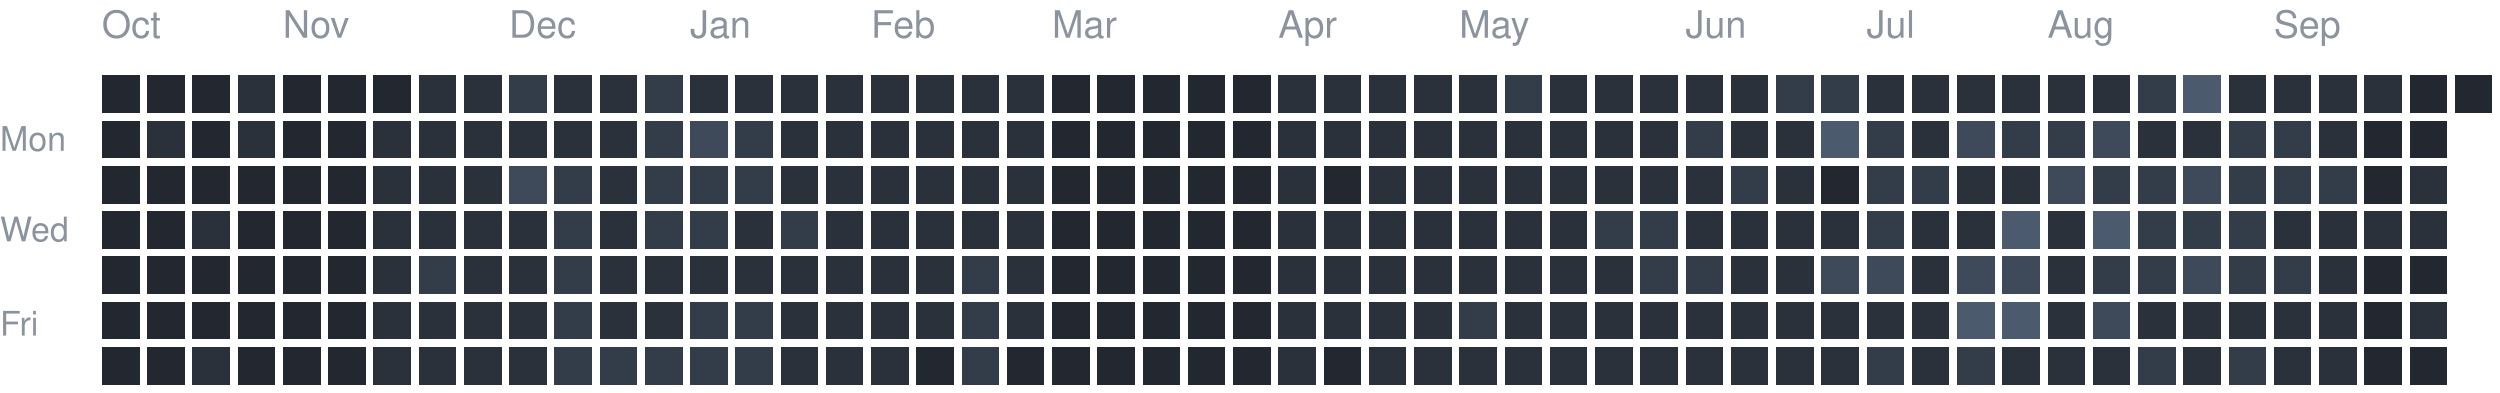
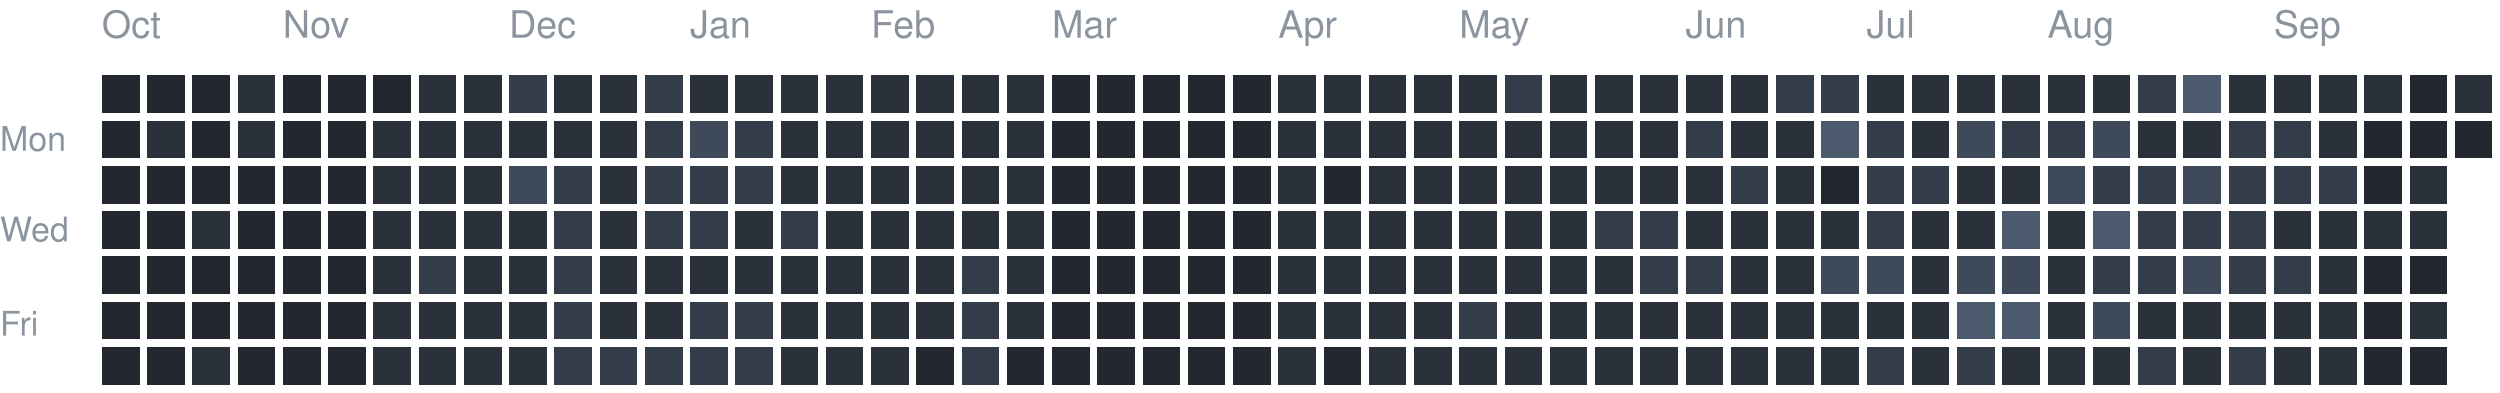
<svg xmlns="http://www.w3.org/2000/svg" version="1.1" width="663" height="104">
  <rect style="fill:#222730;shape-rendering:crispedges" data-score="0" data-date="2025-10-05" x="27" y="20" width="10" height="10" />
  <rect style="fill:#222730;shape-rendering:crispedges" data-score="0" data-date="2025-10-12" x="39" y="20" width="10" height="10" />
  <rect style="fill:#222730;shape-rendering:crispedges" data-score="0" data-date="2025-10-19" x="51" y="20" width="10" height="10" />
  <rect style="fill:#2a313b;shape-rendering:crispedges" data-score="1" data-date="2025-10-26" x="63" y="20" width="10" height="10" />
  <rect style="fill:#222730;shape-rendering:crispedges" data-score="0" data-date="2025-11-02" x="75" y="20" width="10" height="10" />
  <rect style="fill:#222730;shape-rendering:crispedges" data-score="0" data-date="2025-11-09" x="87" y="20" width="10" height="10" />
  <rect style="fill:#222730;shape-rendering:crispedges" data-score="0" data-date="2025-11-16" x="99" y="20" width="10" height="10" />
  <rect style="fill:#2a313b;shape-rendering:crispedges" data-score="1" data-date="2025-11-23" x="111" y="20" width="10" height="10" />
  <rect style="fill:#2a313b;shape-rendering:crispedges" data-score="1" data-date="2025-11-30" x="123" y="20" width="10" height="10" />
  <rect style="fill:#333c49;shape-rendering:crispedges" data-score="2" data-date="2025-12-07" x="135" y="20" width="10" height="10" />
  <rect style="fill:#2a313b;shape-rendering:crispedges" data-score="1" data-date="2025-12-14" x="147" y="20" width="10" height="10" />
  <rect style="fill:#2a313b;shape-rendering:crispedges" data-score="1" data-date="2025-12-21" x="159" y="20" width="10" height="10" />
  <rect style="fill:#333c49;shape-rendering:crispedges" data-score="2" data-date="2025-12-28" x="171" y="20" width="10" height="10" />
  <rect style="fill:#2a313b;shape-rendering:crispedges" data-score="1" data-date="2026-01-04" x="183" y="20" width="10" height="10" />
  <rect style="fill:#2a313b;shape-rendering:crispedges" data-score="1" data-date="2026-01-11" x="195" y="20" width="10" height="10" />
  <rect style="fill:#2a313b;shape-rendering:crispedges" data-score="1" data-date="2026-01-18" x="207" y="20" width="10" height="10" />
  <rect style="fill:#2a313b;shape-rendering:crispedges" data-score="1" data-date="2026-01-25" x="219" y="20" width="10" height="10" />
  <rect style="fill:#2a313b;shape-rendering:crispedges" data-score="1" data-date="2026-02-01" x="231" y="20" width="10" height="10" />
  <rect style="fill:#2a313b;shape-rendering:crispedges" data-score="1" data-date="2026-02-08" x="243" y="20" width="10" height="10" />
  <rect style="fill:#2a313b;shape-rendering:crispedges" data-score="1" data-date="2026-02-15" x="255" y="20" width="10" height="10" />
  <rect style="fill:#2a313b;shape-rendering:crispedges" data-score="1" data-date="2026-02-22" x="267" y="20" width="10" height="10" />
  <rect style="fill:#222730;shape-rendering:crispedges" data-score="0" data-date="2026-03-01" x="279" y="20" width="10" height="10" />
  <rect style="fill:#222730;shape-rendering:crispedges" data-score="0" data-date="2026-03-08" x="291" y="20" width="10" height="10" />
  <rect style="fill:#222730;shape-rendering:crispedges" data-score="0" data-date="2026-03-15" x="303" y="20" width="10" height="10" />
  <rect style="fill:#222730;shape-rendering:crispedges" data-score="0" data-date="2026-03-22" x="315" y="20" width="10" height="10" />
  <rect style="fill:#222730;shape-rendering:crispedges" data-score="0" data-date="2026-03-29" x="327" y="20" width="10" height="10" />
  <rect style="fill:#2a313b;shape-rendering:crispedges" data-score="1" data-date="2026-04-05" x="339" y="20" width="10" height="10" />
  <rect style="fill:#2a313b;shape-rendering:crispedges" data-score="1" data-date="2026-04-12" x="351" y="20" width="10" height="10" />
  <rect style="fill:#2a313b;shape-rendering:crispedges" data-score="1" data-date="2026-04-19" x="363" y="20" width="10" height="10" />
  <rect style="fill:#2a313b;shape-rendering:crispedges" data-score="1" data-date="2026-04-26" x="375" y="20" width="10" height="10" />
  <rect style="fill:#2a313b;shape-rendering:crispedges" data-score="1" data-date="2026-05-03" x="387" y="20" width="10" height="10" />
  <rect style="fill:#333c49;shape-rendering:crispedges" data-score="2" data-date="2026-05-10" x="399" y="20" width="10" height="10" />
  <rect style="fill:#2a313b;shape-rendering:crispedges" data-score="1" data-date="2026-05-17" x="411" y="20" width="10" height="10" />
  <rect style="fill:#2a313b;shape-rendering:crispedges" data-score="1" data-date="2026-05-24" x="423" y="20" width="10" height="10" />
  <rect style="fill:#2a313b;shape-rendering:crispedges" data-score="1" data-date="2026-05-31" x="435" y="20" width="10" height="10" />
  <rect style="fill:#2a313b;shape-rendering:crispedges" data-score="1" data-date="2026-06-07" x="447" y="20" width="10" height="10" />
  <rect style="fill:#2a313b;shape-rendering:crispedges" data-score="1" data-date="2026-06-14" x="459" y="20" width="10" height="10" />
  <rect style="fill:#333c49;shape-rendering:crispedges" data-score="2" data-date="2026-06-21" x="471" y="20" width="10" height="10" />
  <rect style="fill:#333c49;shape-rendering:crispedges" data-score="2" data-date="2026-06-28" x="483" y="20" width="10" height="10" />
  <rect style="fill:#2a313b;shape-rendering:crispedges" data-score="1" data-date="2026-07-05" x="495" y="20" width="10" height="10" />
  <rect style="fill:#2a313b;shape-rendering:crispedges" data-score="1" data-date="2026-07-12" x="507" y="20" width="10" height="10" />
  <rect style="fill:#2a313b;shape-rendering:crispedges" data-score="1" data-date="2026-07-19" x="519" y="20" width="10" height="10" />
  <rect style="fill:#2a313b;shape-rendering:crispedges" data-score="1" data-date="2026-07-26" x="531" y="20" width="10" height="10" />
  <rect style="fill:#2a313b;shape-rendering:crispedges" data-score="1" data-date="2026-08-02" x="543" y="20" width="10" height="10" />
  <rect style="fill:#2a313b;shape-rendering:crispedges" data-score="1" data-date="2026-08-09" x="555" y="20" width="10" height="10" />
  <rect style="fill:#333c49;shape-rendering:crispedges" data-score="2" data-date="2026-08-16" x="567" y="20" width="10" height="10" />
  <rect style="fill:#4b5a6d;shape-rendering:crispedges" data-score="4" data-date="2026-08-23" x="579" y="20" width="10" height="10" />
  <rect style="fill:#2a313b;shape-rendering:crispedges" data-score="1" data-date="2026-08-30" x="591" y="20" width="10" height="10" />
  <rect style="fill:#2a313b;shape-rendering:crispedges" data-score="1" data-date="2026-09-06" x="603" y="20" width="10" height="10" />
  <rect style="fill:#2a313b;shape-rendering:crispedges" data-score="1" data-date="2026-09-13" x="615" y="20" width="10" height="10" />
  <rect style="fill:#2a313b;shape-rendering:crispedges" data-score="1" data-date="2026-09-20" x="627" y="20" width="10" height="10" />
  <rect style="fill:#222730;shape-rendering:crispedges" data-score="0" data-date="2026-09-27" x="639" y="20" width="10" height="10" />
-   <rect style="fill:#222730;shape-rendering:crispedges" data-score="0" data-date="2026-10-04" x="651" y="20" width="10" height="10" />
+   <rect style="fill:#2a313b;shape-rendering:crispedges" data-score="1" data-date="2026-10-04" x="651" y="20" width="10" height="10" />
  <rect style="fill:#222730;shape-rendering:crispedges" data-score="0" data-date="2025-10-06" x="27" y="32" width="10" height="10" />
  <rect style="fill:#2a313b;shape-rendering:crispedges" data-score="1" data-date="2025-10-13" x="39" y="32" width="10" height="10" />
  <rect style="fill:#222730;shape-rendering:crispedges" data-score="0" data-date="2025-10-20" x="51" y="32" width="10" height="10" />
  <rect style="fill:#2a313b;shape-rendering:crispedges" data-score="1" data-date="2025-10-27" x="63" y="32" width="10" height="10" />
  <rect style="fill:#222730;shape-rendering:crispedges" data-score="0" data-date="2025-11-03" x="75" y="32" width="10" height="10" />
  <rect style="fill:#222730;shape-rendering:crispedges" data-score="0" data-date="2025-11-10" x="87" y="32" width="10" height="10" />
  <rect style="fill:#2a313b;shape-rendering:crispedges" data-score="1" data-date="2025-11-17" x="99" y="32" width="10" height="10" />
  <rect style="fill:#2a313b;shape-rendering:crispedges" data-score="1" data-date="2025-11-24" x="111" y="32" width="10" height="10" />
  <rect style="fill:#2a313b;shape-rendering:crispedges" data-score="1" data-date="2025-12-01" x="123" y="32" width="10" height="10" />
  <rect style="fill:#2a313b;shape-rendering:crispedges" data-score="1" data-date="2025-12-08" x="135" y="32" width="10" height="10" />
  <rect style="fill:#2a313b;shape-rendering:crispedges" data-score="1" data-date="2025-12-15" x="147" y="32" width="10" height="10" />
  <rect style="fill:#2a313b;shape-rendering:crispedges" data-score="1" data-date="2025-12-22" x="159" y="32" width="10" height="10" />
  <rect style="fill:#333c49;shape-rendering:crispedges" data-score="2" data-date="2025-12-29" x="171" y="32" width="10" height="10" />
  <rect style="fill:#3e4959;shape-rendering:crispedges" data-score="3" data-date="2026-01-05" x="183" y="32" width="10" height="10" />
  <rect style="fill:#333c49;shape-rendering:crispedges" data-score="2" data-date="2026-01-12" x="195" y="32" width="10" height="10" />
  <rect style="fill:#2a313b;shape-rendering:crispedges" data-score="1" data-date="2026-01-19" x="207" y="32" width="10" height="10" />
  <rect style="fill:#2a313b;shape-rendering:crispedges" data-score="1" data-date="2026-01-26" x="219" y="32" width="10" height="10" />
  <rect style="fill:#2a313b;shape-rendering:crispedges" data-score="1" data-date="2026-02-02" x="231" y="32" width="10" height="10" />
  <rect style="fill:#2a313b;shape-rendering:crispedges" data-score="1" data-date="2026-02-09" x="243" y="32" width="10" height="10" />
  <rect style="fill:#2a313b;shape-rendering:crispedges" data-score="1" data-date="2026-02-16" x="255" y="32" width="10" height="10" />
  <rect style="fill:#2a313b;shape-rendering:crispedges" data-score="1" data-date="2026-02-23" x="267" y="32" width="10" height="10" />
  <rect style="fill:#222730;shape-rendering:crispedges" data-score="0" data-date="2026-03-02" x="279" y="32" width="10" height="10" />
  <rect style="fill:#222730;shape-rendering:crispedges" data-score="0" data-date="2026-03-09" x="291" y="32" width="10" height="10" />
  <rect style="fill:#222730;shape-rendering:crispedges" data-score="0" data-date="2026-03-16" x="303" y="32" width="10" height="10" />
  <rect style="fill:#222730;shape-rendering:crispedges" data-score="0" data-date="2026-03-23" x="315" y="32" width="10" height="10" />
  <rect style="fill:#222730;shape-rendering:crispedges" data-score="0" data-date="2026-03-30" x="327" y="32" width="10" height="10" />
  <rect style="fill:#2a313b;shape-rendering:crispedges" data-score="1" data-date="2026-04-06" x="339" y="32" width="10" height="10" />
  <rect style="fill:#2a313b;shape-rendering:crispedges" data-score="1" data-date="2026-04-13" x="351" y="32" width="10" height="10" />
  <rect style="fill:#2a313b;shape-rendering:crispedges" data-score="1" data-date="2026-04-20" x="363" y="32" width="10" height="10" />
  <rect style="fill:#2a313b;shape-rendering:crispedges" data-score="1" data-date="2026-04-27" x="375" y="32" width="10" height="10" />
  <rect style="fill:#2a313b;shape-rendering:crispedges" data-score="1" data-date="2026-05-04" x="387" y="32" width="10" height="10" />
  <rect style="fill:#2a313b;shape-rendering:crispedges" data-score="1" data-date="2026-05-11" x="399" y="32" width="10" height="10" />
  <rect style="fill:#2a313b;shape-rendering:crispedges" data-score="1" data-date="2026-05-18" x="411" y="32" width="10" height="10" />
  <rect style="fill:#2a313b;shape-rendering:crispedges" data-score="1" data-date="2026-05-25" x="423" y="32" width="10" height="10" />
  <rect style="fill:#2a313b;shape-rendering:crispedges" data-score="1" data-date="2026-06-01" x="435" y="32" width="10" height="10" />
  <rect style="fill:#333c49;shape-rendering:crispedges" data-score="2" data-date="2026-06-08" x="447" y="32" width="10" height="10" />
  <rect style="fill:#2a313b;shape-rendering:crispedges" data-score="1" data-date="2026-06-15" x="459" y="32" width="10" height="10" />
  <rect style="fill:#2a313b;shape-rendering:crispedges" data-score="1" data-date="2026-06-22" x="471" y="32" width="10" height="10" />
  <rect style="fill:#4b5a6d;shape-rendering:crispedges" data-score="4" data-date="2026-06-29" x="483" y="32" width="10" height="10" />
  <rect style="fill:#333c49;shape-rendering:crispedges" data-score="2" data-date="2026-07-06" x="495" y="32" width="10" height="10" />
  <rect style="fill:#2a313b;shape-rendering:crispedges" data-score="1" data-date="2026-07-13" x="507" y="32" width="10" height="10" />
  <rect style="fill:#3e4959;shape-rendering:crispedges" data-score="3" data-date="2026-07-20" x="519" y="32" width="10" height="10" />
  <rect style="fill:#333c49;shape-rendering:crispedges" data-score="2" data-date="2026-07-27" x="531" y="32" width="10" height="10" />
  <rect style="fill:#333c49;shape-rendering:crispedges" data-score="2" data-date="2026-08-03" x="543" y="32" width="10" height="10" />
  <rect style="fill:#3e4959;shape-rendering:crispedges" data-score="3" data-date="2026-08-10" x="555" y="32" width="10" height="10" />
  <rect style="fill:#2a313b;shape-rendering:crispedges" data-score="1" data-date="2026-08-17" x="567" y="32" width="10" height="10" />
  <rect style="fill:#2a313b;shape-rendering:crispedges" data-score="1" data-date="2026-08-24" x="579" y="32" width="10" height="10" />
  <rect style="fill:#333c49;shape-rendering:crispedges" data-score="2" data-date="2026-08-31" x="591" y="32" width="10" height="10" />
  <rect style="fill:#333c49;shape-rendering:crispedges" data-score="2" data-date="2026-09-07" x="603" y="32" width="10" height="10" />
  <rect style="fill:#2a313b;shape-rendering:crispedges" data-score="1" data-date="2026-09-14" x="615" y="32" width="10" height="10" />
  <rect style="fill:#222730;shape-rendering:crispedges" data-score="0" data-date="2026-09-21" x="627" y="32" width="10" height="10" />
  <rect style="fill:#222730;shape-rendering:crispedges" data-score="0" data-date="2026-09-28" x="639" y="32" width="10" height="10" />
+   <rect style="fill:#222730;shape-rendering:crispedges" data-score="0" data-date="2026-10-05" x="651" y="32" width="10" height="10" />
  <rect style="fill:#222730;shape-rendering:crispedges" data-score="0" data-date="2025-10-07" x="27" y="44" width="10" height="10" />
  <rect style="fill:#222730;shape-rendering:crispedges" data-score="0" data-date="2025-10-14" x="39" y="44" width="10" height="10" />
  <rect style="fill:#222730;shape-rendering:crispedges" data-score="0" data-date="2025-10-21" x="51" y="44" width="10" height="10" />
  <rect style="fill:#222730;shape-rendering:crispedges" data-score="0" data-date="2025-10-28" x="63" y="44" width="10" height="10" />
  <rect style="fill:#222730;shape-rendering:crispedges" data-score="0" data-date="2025-11-04" x="75" y="44" width="10" height="10" />
  <rect style="fill:#222730;shape-rendering:crispedges" data-score="0" data-date="2025-11-11" x="87" y="44" width="10" height="10" />
  <rect style="fill:#2a313b;shape-rendering:crispedges" data-score="1" data-date="2025-11-18" x="99" y="44" width="10" height="10" />
  <rect style="fill:#2a313b;shape-rendering:crispedges" data-score="1" data-date="2025-11-25" x="111" y="44" width="10" height="10" />
  <rect style="fill:#2a313b;shape-rendering:crispedges" data-score="1" data-date="2025-12-02" x="123" y="44" width="10" height="10" />
  <rect style="fill:#3e4959;shape-rendering:crispedges" data-score="3" data-date="2025-12-09" x="135" y="44" width="10" height="10" />
  <rect style="fill:#333c49;shape-rendering:crispedges" data-score="2" data-date="2025-12-16" x="147" y="44" width="10" height="10" />
  <rect style="fill:#2a313b;shape-rendering:crispedges" data-score="1" data-date="2025-12-23" x="159" y="44" width="10" height="10" />
  <rect style="fill:#333c49;shape-rendering:crispedges" data-score="2" data-date="2025-12-30" x="171" y="44" width="10" height="10" />
  <rect style="fill:#333c49;shape-rendering:crispedges" data-score="2" data-date="2026-01-06" x="183" y="44" width="10" height="10" />
  <rect style="fill:#333c49;shape-rendering:crispedges" data-score="2" data-date="2026-01-13" x="195" y="44" width="10" height="10" />
  <rect style="fill:#2a313b;shape-rendering:crispedges" data-score="1" data-date="2026-01-20" x="207" y="44" width="10" height="10" />
  <rect style="fill:#2a313b;shape-rendering:crispedges" data-score="1" data-date="2026-01-27" x="219" y="44" width="10" height="10" />
  <rect style="fill:#2a313b;shape-rendering:crispedges" data-score="1" data-date="2026-02-03" x="231" y="44" width="10" height="10" />
  <rect style="fill:#2a313b;shape-rendering:crispedges" data-score="1" data-date="2026-02-10" x="243" y="44" width="10" height="10" />
  <rect style="fill:#2a313b;shape-rendering:crispedges" data-score="1" data-date="2026-02-17" x="255" y="44" width="10" height="10" />
  <rect style="fill:#2a313b;shape-rendering:crispedges" data-score="1" data-date="2026-02-24" x="267" y="44" width="10" height="10" />
  <rect style="fill:#222730;shape-rendering:crispedges" data-score="0" data-date="2026-03-03" x="279" y="44" width="10" height="10" />
  <rect style="fill:#222730;shape-rendering:crispedges" data-score="0" data-date="2026-03-10" x="291" y="44" width="10" height="10" />
  <rect style="fill:#222730;shape-rendering:crispedges" data-score="0" data-date="2026-03-17" x="303" y="44" width="10" height="10" />
  <rect style="fill:#222730;shape-rendering:crispedges" data-score="0" data-date="2026-03-24" x="315" y="44" width="10" height="10" />
  <rect style="fill:#222730;shape-rendering:crispedges" data-score="0" data-date="2026-03-31" x="327" y="44" width="10" height="10" />
  <rect style="fill:#2a313b;shape-rendering:crispedges" data-score="1" data-date="2026-04-07" x="339" y="44" width="10" height="10" />
  <rect style="fill:#222730;shape-rendering:crispedges" data-score="0" data-date="2026-04-14" x="351" y="44" width="10" height="10" />
  <rect style="fill:#2a313b;shape-rendering:crispedges" data-score="1" data-date="2026-04-21" x="363" y="44" width="10" height="10" />
  <rect style="fill:#2a313b;shape-rendering:crispedges" data-score="1" data-date="2026-04-28" x="375" y="44" width="10" height="10" />
  <rect style="fill:#2a313b;shape-rendering:crispedges" data-score="1" data-date="2026-05-05" x="387" y="44" width="10" height="10" />
  <rect style="fill:#2a313b;shape-rendering:crispedges" data-score="1" data-date="2026-05-12" x="399" y="44" width="10" height="10" />
  <rect style="fill:#2a313b;shape-rendering:crispedges" data-score="1" data-date="2026-05-19" x="411" y="44" width="10" height="10" />
  <rect style="fill:#2a313b;shape-rendering:crispedges" data-score="1" data-date="2026-05-26" x="423" y="44" width="10" height="10" />
  <rect style="fill:#2a313b;shape-rendering:crispedges" data-score="1" data-date="2026-06-02" x="435" y="44" width="10" height="10" />
  <rect style="fill:#2a313b;shape-rendering:crispedges" data-score="1" data-date="2026-06-09" x="447" y="44" width="10" height="10" />
  <rect style="fill:#333c49;shape-rendering:crispedges" data-score="2" data-date="2026-06-16" x="459" y="44" width="10" height="10" />
  <rect style="fill:#2a313b;shape-rendering:crispedges" data-score="1" data-date="2026-06-23" x="471" y="44" width="10" height="10" />
  <rect style="fill:#222730;shape-rendering:crispedges" data-score="0" data-date="2026-06-30" x="483" y="44" width="10" height="10" />
  <rect style="fill:#333c49;shape-rendering:crispedges" data-score="2" data-date="2026-07-07" x="495" y="44" width="10" height="10" />
  <rect style="fill:#333c49;shape-rendering:crispedges" data-score="2" data-date="2026-07-14" x="507" y="44" width="10" height="10" />
  <rect style="fill:#2a313b;shape-rendering:crispedges" data-score="1" data-date="2026-07-21" x="519" y="44" width="10" height="10" />
  <rect style="fill:#2a313b;shape-rendering:crispedges" data-score="1" data-date="2026-07-28" x="531" y="44" width="10" height="10" />
  <rect style="fill:#3e4959;shape-rendering:crispedges" data-score="3" data-date="2026-08-04" x="543" y="44" width="10" height="10" />
  <rect style="fill:#333c49;shape-rendering:crispedges" data-score="2" data-date="2026-08-11" x="555" y="44" width="10" height="10" />
  <rect style="fill:#333c49;shape-rendering:crispedges" data-score="2" data-date="2026-08-18" x="567" y="44" width="10" height="10" />
  <rect style="fill:#3e4959;shape-rendering:crispedges" data-score="3" data-date="2026-08-25" x="579" y="44" width="10" height="10" />
  <rect style="fill:#333c49;shape-rendering:crispedges" data-score="2" data-date="2026-09-01" x="591" y="44" width="10" height="10" />
  <rect style="fill:#333c49;shape-rendering:crispedges" data-score="2" data-date="2026-09-08" x="603" y="44" width="10" height="10" />
  <rect style="fill:#333c49;shape-rendering:crispedges" data-score="2" data-date="2026-09-15" x="615" y="44" width="10" height="10" />
  <rect style="fill:#222730;shape-rendering:crispedges" data-score="0" data-date="2026-09-22" x="627" y="44" width="10" height="10" />
  <rect style="fill:#2a313b;shape-rendering:crispedges" data-score="1" data-date="2026-09-29" x="639" y="44" width="10" height="10" />
  <rect style="fill:#222730;shape-rendering:crispedges" data-score="0" data-date="2025-10-08" x="27" y="56" width="10" height="10" />
  <rect style="fill:#222730;shape-rendering:crispedges" data-score="0" data-date="2025-10-15" x="39" y="56" width="10" height="10" />
  <rect style="fill:#2a313b;shape-rendering:crispedges" data-score="1" data-date="2025-10-22" x="51" y="56" width="10" height="10" />
  <rect style="fill:#222730;shape-rendering:crispedges" data-score="0" data-date="2025-10-29" x="63" y="56" width="10" height="10" />
  <rect style="fill:#222730;shape-rendering:crispedges" data-score="0" data-date="2025-11-05" x="75" y="56" width="10" height="10" />
  <rect style="fill:#222730;shape-rendering:crispedges" data-score="0" data-date="2025-11-12" x="87" y="56" width="10" height="10" />
  <rect style="fill:#2a313b;shape-rendering:crispedges" data-score="1" data-date="2025-11-19" x="99" y="56" width="10" height="10" />
  <rect style="fill:#2a313b;shape-rendering:crispedges" data-score="1" data-date="2025-11-26" x="111" y="56" width="10" height="10" />
  <rect style="fill:#2a313b;shape-rendering:crispedges" data-score="1" data-date="2025-12-03" x="123" y="56" width="10" height="10" />
  <rect style="fill:#2a313b;shape-rendering:crispedges" data-score="1" data-date="2025-12-10" x="135" y="56" width="10" height="10" />
  <rect style="fill:#333c49;shape-rendering:crispedges" data-score="2" data-date="2025-12-17" x="147" y="56" width="10" height="10" />
  <rect style="fill:#2a313b;shape-rendering:crispedges" data-score="1" data-date="2025-12-24" x="159" y="56" width="10" height="10" />
  <rect style="fill:#333c49;shape-rendering:crispedges" data-score="2" data-date="2025-12-31" x="171" y="56" width="10" height="10" />
  <rect style="fill:#333c49;shape-rendering:crispedges" data-score="2" data-date="2026-01-07" x="183" y="56" width="10" height="10" />
  <rect style="fill:#2a313b;shape-rendering:crispedges" data-score="1" data-date="2026-01-14" x="195" y="56" width="10" height="10" />
  <rect style="fill:#333c49;shape-rendering:crispedges" data-score="2" data-date="2026-01-21" x="207" y="56" width="10" height="10" />
  <rect style="fill:#2a313b;shape-rendering:crispedges" data-score="1" data-date="2026-01-28" x="219" y="56" width="10" height="10" />
  <rect style="fill:#2a313b;shape-rendering:crispedges" data-score="1" data-date="2026-02-04" x="231" y="56" width="10" height="10" />
  <rect style="fill:#2a313b;shape-rendering:crispedges" data-score="1" data-date="2026-02-11" x="243" y="56" width="10" height="10" />
  <rect style="fill:#2a313b;shape-rendering:crispedges" data-score="1" data-date="2026-02-18" x="255" y="56" width="10" height="10" />
  <rect style="fill:#2a313b;shape-rendering:crispedges" data-score="1" data-date="2026-02-25" x="267" y="56" width="10" height="10" />
  <rect style="fill:#222730;shape-rendering:crispedges" data-score="0" data-date="2026-03-04" x="279" y="56" width="10" height="10" />
  <rect style="fill:#222730;shape-rendering:crispedges" data-score="0" data-date="2026-03-11" x="291" y="56" width="10" height="10" />
  <rect style="fill:#222730;shape-rendering:crispedges" data-score="0" data-date="2026-03-18" x="303" y="56" width="10" height="10" />
  <rect style="fill:#222730;shape-rendering:crispedges" data-score="0" data-date="2026-03-25" x="315" y="56" width="10" height="10" />
  <rect style="fill:#222730;shape-rendering:crispedges" data-score="0" data-date="2026-04-01" x="327" y="56" width="10" height="10" />
  <rect style="fill:#2a313b;shape-rendering:crispedges" data-score="1" data-date="2026-04-08" x="339" y="56" width="10" height="10" />
  <rect style="fill:#2a313b;shape-rendering:crispedges" data-score="1" data-date="2026-04-15" x="351" y="56" width="10" height="10" />
  <rect style="fill:#2a313b;shape-rendering:crispedges" data-score="1" data-date="2026-04-22" x="363" y="56" width="10" height="10" />
  <rect style="fill:#2a313b;shape-rendering:crispedges" data-score="1" data-date="2026-04-29" x="375" y="56" width="10" height="10" />
  <rect style="fill:#2a313b;shape-rendering:crispedges" data-score="1" data-date="2026-05-06" x="387" y="56" width="10" height="10" />
  <rect style="fill:#2a313b;shape-rendering:crispedges" data-score="1" data-date="2026-05-13" x="399" y="56" width="10" height="10" />
  <rect style="fill:#2a313b;shape-rendering:crispedges" data-score="1" data-date="2026-05-20" x="411" y="56" width="10" height="10" />
  <rect style="fill:#333c49;shape-rendering:crispedges" data-score="2" data-date="2026-05-27" x="423" y="56" width="10" height="10" />
  <rect style="fill:#333c49;shape-rendering:crispedges" data-score="2" data-date="2026-06-03" x="435" y="56" width="10" height="10" />
  <rect style="fill:#2a313b;shape-rendering:crispedges" data-score="1" data-date="2026-06-10" x="447" y="56" width="10" height="10" />
  <rect style="fill:#2a313b;shape-rendering:crispedges" data-score="1" data-date="2026-06-17" x="459" y="56" width="10" height="10" />
  <rect style="fill:#2a313b;shape-rendering:crispedges" data-score="1" data-date="2026-06-24" x="471" y="56" width="10" height="10" />
  <rect style="fill:#2a313b;shape-rendering:crispedges" data-score="1" data-date="2026-07-01" x="483" y="56" width="10" height="10" />
  <rect style="fill:#333c49;shape-rendering:crispedges" data-score="2" data-date="2026-07-08" x="495" y="56" width="10" height="10" />
  <rect style="fill:#2a313b;shape-rendering:crispedges" data-score="1" data-date="2026-07-15" x="507" y="56" width="10" height="10" />
  <rect style="fill:#2a313b;shape-rendering:crispedges" data-score="1" data-date="2026-07-22" x="519" y="56" width="10" height="10" />
  <rect style="fill:#4b5a6d;shape-rendering:crispedges" data-score="4" data-date="2026-07-29" x="531" y="56" width="10" height="10" />
  <rect style="fill:#2a313b;shape-rendering:crispedges" data-score="1" data-date="2026-08-05" x="543" y="56" width="10" height="10" />
  <rect style="fill:#4b5a6d;shape-rendering:crispedges" data-score="4" data-date="2026-08-12" x="555" y="56" width="10" height="10" />
  <rect style="fill:#333c49;shape-rendering:crispedges" data-score="2" data-date="2026-08-19" x="567" y="56" width="10" height="10" />
  <rect style="fill:#333c49;shape-rendering:crispedges" data-score="2" data-date="2026-08-26" x="579" y="56" width="10" height="10" />
  <rect style="fill:#333c49;shape-rendering:crispedges" data-score="2" data-date="2026-09-02" x="591" y="56" width="10" height="10" />
  <rect style="fill:#2a313b;shape-rendering:crispedges" data-score="1" data-date="2026-09-09" x="603" y="56" width="10" height="10" />
  <rect style="fill:#2a313b;shape-rendering:crispedges" data-score="1" data-date="2026-09-16" x="615" y="56" width="10" height="10" />
  <rect style="fill:#2a313b;shape-rendering:crispedges" data-score="1" data-date="2026-09-23" x="627" y="56" width="10" height="10" />
  <rect style="fill:#2a313b;shape-rendering:crispedges" data-score="1" data-date="2026-09-30" x="639" y="56" width="10" height="10" />
  <rect style="fill:#222730;shape-rendering:crispedges" data-score="0" data-date="2025-10-09" x="27" y="68" width="10" height="10" />
  <rect style="fill:#222730;shape-rendering:crispedges" data-score="0" data-date="2025-10-16" x="39" y="68" width="10" height="10" />
  <rect style="fill:#222730;shape-rendering:crispedges" data-score="0" data-date="2025-10-23" x="51" y="68" width="10" height="10" />
  <rect style="fill:#222730;shape-rendering:crispedges" data-score="0" data-date="2025-10-30" x="63" y="68" width="10" height="10" />
  <rect style="fill:#222730;shape-rendering:crispedges" data-score="0" data-date="2025-11-06" x="75" y="68" width="10" height="10" />
  <rect style="fill:#222730;shape-rendering:crispedges" data-score="0" data-date="2025-11-13" x="87" y="68" width="10" height="10" />
  <rect style="fill:#2a313b;shape-rendering:crispedges" data-score="1" data-date="2025-11-20" x="99" y="68" width="10" height="10" />
  <rect style="fill:#333c49;shape-rendering:crispedges" data-score="2" data-date="2025-11-27" x="111" y="68" width="10" height="10" />
  <rect style="fill:#2a313b;shape-rendering:crispedges" data-score="1" data-date="2025-12-04" x="123" y="68" width="10" height="10" />
  <rect style="fill:#2a313b;shape-rendering:crispedges" data-score="1" data-date="2025-12-11" x="135" y="68" width="10" height="10" />
  <rect style="fill:#333c49;shape-rendering:crispedges" data-score="2" data-date="2025-12-18" x="147" y="68" width="10" height="10" />
  <rect style="fill:#2a313b;shape-rendering:crispedges" data-score="1" data-date="2025-12-25" x="159" y="68" width="10" height="10" />
  <rect style="fill:#2a313b;shape-rendering:crispedges" data-score="1" data-date="2026-01-01" x="171" y="68" width="10" height="10" />
  <rect style="fill:#2a313b;shape-rendering:crispedges" data-score="1" data-date="2026-01-08" x="183" y="68" width="10" height="10" />
  <rect style="fill:#2a313b;shape-rendering:crispedges" data-score="1" data-date="2026-01-15" x="195" y="68" width="10" height="10" />
  <rect style="fill:#2a313b;shape-rendering:crispedges" data-score="1" data-date="2026-01-22" x="207" y="68" width="10" height="10" />
  <rect style="fill:#2a313b;shape-rendering:crispedges" data-score="1" data-date="2026-01-29" x="219" y="68" width="10" height="10" />
  <rect style="fill:#2a313b;shape-rendering:crispedges" data-score="1" data-date="2026-02-05" x="231" y="68" width="10" height="10" />
  <rect style="fill:#2a313b;shape-rendering:crispedges" data-score="1" data-date="2026-02-12" x="243" y="68" width="10" height="10" />
  <rect style="fill:#333c49;shape-rendering:crispedges" data-score="2" data-date="2026-02-19" x="255" y="68" width="10" height="10" />
  <rect style="fill:#2a313b;shape-rendering:crispedges" data-score="1" data-date="2026-02-26" x="267" y="68" width="10" height="10" />
  <rect style="fill:#222730;shape-rendering:crispedges" data-score="0" data-date="2026-03-05" x="279" y="68" width="10" height="10" />
  <rect style="fill:#222730;shape-rendering:crispedges" data-score="0" data-date="2026-03-12" x="291" y="68" width="10" height="10" />
  <rect style="fill:#222730;shape-rendering:crispedges" data-score="0" data-date="2026-03-19" x="303" y="68" width="10" height="10" />
  <rect style="fill:#222730;shape-rendering:crispedges" data-score="0" data-date="2026-03-26" x="315" y="68" width="10" height="10" />
  <rect style="fill:#222730;shape-rendering:crispedges" data-score="0" data-date="2026-04-02" x="327" y="68" width="10" height="10" />
  <rect style="fill:#2a313b;shape-rendering:crispedges" data-score="1" data-date="2026-04-09" x="339" y="68" width="10" height="10" />
  <rect style="fill:#2a313b;shape-rendering:crispedges" data-score="1" data-date="2026-04-16" x="351" y="68" width="10" height="10" />
  <rect style="fill:#2a313b;shape-rendering:crispedges" data-score="1" data-date="2026-04-23" x="363" y="68" width="10" height="10" />
  <rect style="fill:#2a313b;shape-rendering:crispedges" data-score="1" data-date="2026-04-30" x="375" y="68" width="10" height="10" />
  <rect style="fill:#2a313b;shape-rendering:crispedges" data-score="1" data-date="2026-05-07" x="387" y="68" width="10" height="10" />
  <rect style="fill:#2a313b;shape-rendering:crispedges" data-score="1" data-date="2026-05-14" x="399" y="68" width="10" height="10" />
  <rect style="fill:#2a313b;shape-rendering:crispedges" data-score="1" data-date="2026-05-21" x="411" y="68" width="10" height="10" />
  <rect style="fill:#2a313b;shape-rendering:crispedges" data-score="1" data-date="2026-05-28" x="423" y="68" width="10" height="10" />
  <rect style="fill:#333c49;shape-rendering:crispedges" data-score="2" data-date="2026-06-04" x="435" y="68" width="10" height="10" />
  <rect style="fill:#333c49;shape-rendering:crispedges" data-score="2" data-date="2026-06-11" x="447" y="68" width="10" height="10" />
  <rect style="fill:#2a313b;shape-rendering:crispedges" data-score="1" data-date="2026-06-18" x="459" y="68" width="10" height="10" />
  <rect style="fill:#2a313b;shape-rendering:crispedges" data-score="1" data-date="2026-06-25" x="471" y="68" width="10" height="10" />
  <rect style="fill:#3e4959;shape-rendering:crispedges" data-score="3" data-date="2026-07-02" x="483" y="68" width="10" height="10" />
  <rect style="fill:#3e4959;shape-rendering:crispedges" data-score="3" data-date="2026-07-09" x="495" y="68" width="10" height="10" />
  <rect style="fill:#2a313b;shape-rendering:crispedges" data-score="1" data-date="2026-07-16" x="507" y="68" width="10" height="10" />
  <rect style="fill:#3e4959;shape-rendering:crispedges" data-score="3" data-date="2026-07-23" x="519" y="68" width="10" height="10" />
  <rect style="fill:#3e4959;shape-rendering:crispedges" data-score="3" data-date="2026-07-30" x="531" y="68" width="10" height="10" />
  <rect style="fill:#2a313b;shape-rendering:crispedges" data-score="1" data-date="2026-08-06" x="543" y="68" width="10" height="10" />
  <rect style="fill:#333c49;shape-rendering:crispedges" data-score="2" data-date="2026-08-13" x="555" y="68" width="10" height="10" />
  <rect style="fill:#333c49;shape-rendering:crispedges" data-score="2" data-date="2026-08-20" x="567" y="68" width="10" height="10" />
  <rect style="fill:#3e4959;shape-rendering:crispedges" data-score="3" data-date="2026-08-27" x="579" y="68" width="10" height="10" />
  <rect style="fill:#333c49;shape-rendering:crispedges" data-score="2" data-date="2026-09-03" x="591" y="68" width="10" height="10" />
  <rect style="fill:#333c49;shape-rendering:crispedges" data-score="2" data-date="2026-09-10" x="603" y="68" width="10" height="10" />
  <rect style="fill:#2a313b;shape-rendering:crispedges" data-score="1" data-date="2026-09-17" x="615" y="68" width="10" height="10" />
  <rect style="fill:#222730;shape-rendering:crispedges" data-score="0" data-date="2026-09-24" x="627" y="68" width="10" height="10" />
  <rect style="fill:#222730;shape-rendering:crispedges" data-score="0" data-date="2026-10-01" x="639" y="68" width="10" height="10" />
  <rect style="fill:#222730;shape-rendering:crispedges" data-score="0" data-date="2025-10-10" x="27" y="80" width="10" height="10" />
  <rect style="fill:#222730;shape-rendering:crispedges" data-score="0" data-date="2025-10-17" x="39" y="80" width="10" height="10" />
  <rect style="fill:#222730;shape-rendering:crispedges" data-score="0" data-date="2025-10-24" x="51" y="80" width="10" height="10" />
  <rect style="fill:#222730;shape-rendering:crispedges" data-score="0" data-date="2025-10-31" x="63" y="80" width="10" height="10" />
  <rect style="fill:#222730;shape-rendering:crispedges" data-score="0" data-date="2025-11-07" x="75" y="80" width="10" height="10" />
  <rect style="fill:#222730;shape-rendering:crispedges" data-score="0" data-date="2025-11-14" x="87" y="80" width="10" height="10" />
  <rect style="fill:#2a313b;shape-rendering:crispedges" data-score="1" data-date="2025-11-21" x="99" y="80" width="10" height="10" />
  <rect style="fill:#2a313b;shape-rendering:crispedges" data-score="1" data-date="2025-11-28" x="111" y="80" width="10" height="10" />
  <rect style="fill:#2a313b;shape-rendering:crispedges" data-score="1" data-date="2025-12-05" x="123" y="80" width="10" height="10" />
  <rect style="fill:#2a313b;shape-rendering:crispedges" data-score="1" data-date="2025-12-12" x="135" y="80" width="10" height="10" />
  <rect style="fill:#333c49;shape-rendering:crispedges" data-score="2" data-date="2025-12-19" x="147" y="80" width="10" height="10" />
  <rect style="fill:#2a313b;shape-rendering:crispedges" data-score="1" data-date="2025-12-26" x="159" y="80" width="10" height="10" />
  <rect style="fill:#2a313b;shape-rendering:crispedges" data-score="1" data-date="2026-01-02" x="171" y="80" width="10" height="10" />
  <rect style="fill:#333c49;shape-rendering:crispedges" data-score="2" data-date="2026-01-09" x="183" y="80" width="10" height="10" />
  <rect style="fill:#333c49;shape-rendering:crispedges" data-score="2" data-date="2026-01-16" x="195" y="80" width="10" height="10" />
  <rect style="fill:#2a313b;shape-rendering:crispedges" data-score="1" data-date="2026-01-23" x="207" y="80" width="10" height="10" />
  <rect style="fill:#2a313b;shape-rendering:crispedges" data-score="1" data-date="2026-01-30" x="219" y="80" width="10" height="10" />
  <rect style="fill:#2a313b;shape-rendering:crispedges" data-score="1" data-date="2026-02-06" x="231" y="80" width="10" height="10" />
  <rect style="fill:#2a313b;shape-rendering:crispedges" data-score="1" data-date="2026-02-13" x="243" y="80" width="10" height="10" />
  <rect style="fill:#333c49;shape-rendering:crispedges" data-score="2" data-date="2026-02-20" x="255" y="80" width="10" height="10" />
  <rect style="fill:#2a313b;shape-rendering:crispedges" data-score="1" data-date="2026-02-27" x="267" y="80" width="10" height="10" />
  <rect style="fill:#222730;shape-rendering:crispedges" data-score="0" data-date="2026-03-06" x="279" y="80" width="10" height="10" />
  <rect style="fill:#222730;shape-rendering:crispedges" data-score="0" data-date="2026-03-13" x="291" y="80" width="10" height="10" />
  <rect style="fill:#222730;shape-rendering:crispedges" data-score="0" data-date="2026-03-20" x="303" y="80" width="10" height="10" />
  <rect style="fill:#222730;shape-rendering:crispedges" data-score="0" data-date="2026-03-27" x="315" y="80" width="10" height="10" />
  <rect style="fill:#222730;shape-rendering:crispedges" data-score="0" data-date="2026-04-03" x="327" y="80" width="10" height="10" />
  <rect style="fill:#2a313b;shape-rendering:crispedges" data-score="1" data-date="2026-04-10" x="339" y="80" width="10" height="10" />
  <rect style="fill:#2a313b;shape-rendering:crispedges" data-score="1" data-date="2026-04-17" x="351" y="80" width="10" height="10" />
  <rect style="fill:#2a313b;shape-rendering:crispedges" data-score="1" data-date="2026-04-24" x="363" y="80" width="10" height="10" />
  <rect style="fill:#2a313b;shape-rendering:crispedges" data-score="1" data-date="2026-05-01" x="375" y="80" width="10" height="10" />
  <rect style="fill:#333c49;shape-rendering:crispedges" data-score="2" data-date="2026-05-08" x="387" y="80" width="10" height="10" />
  <rect style="fill:#2a313b;shape-rendering:crispedges" data-score="1" data-date="2026-05-15" x="399" y="80" width="10" height="10" />
  <rect style="fill:#2a313b;shape-rendering:crispedges" data-score="1" data-date="2026-05-22" x="411" y="80" width="10" height="10" />
  <rect style="fill:#2a313b;shape-rendering:crispedges" data-score="1" data-date="2026-05-29" x="423" y="80" width="10" height="10" />
  <rect style="fill:#2a313b;shape-rendering:crispedges" data-score="1" data-date="2026-06-05" x="435" y="80" width="10" height="10" />
  <rect style="fill:#2a313b;shape-rendering:crispedges" data-score="1" data-date="2026-06-12" x="447" y="80" width="10" height="10" />
  <rect style="fill:#2a313b;shape-rendering:crispedges" data-score="1" data-date="2026-06-19" x="459" y="80" width="10" height="10" />
  <rect style="fill:#2a313b;shape-rendering:crispedges" data-score="1" data-date="2026-06-26" x="471" y="80" width="10" height="10" />
  <rect style="fill:#2a313b;shape-rendering:crispedges" data-score="1" data-date="2026-07-03" x="483" y="80" width="10" height="10" />
  <rect style="fill:#2a313b;shape-rendering:crispedges" data-score="1" data-date="2026-07-10" x="495" y="80" width="10" height="10" />
  <rect style="fill:#2a313b;shape-rendering:crispedges" data-score="1" data-date="2026-07-17" x="507" y="80" width="10" height="10" />
  <rect style="fill:#4b5a6d;shape-rendering:crispedges" data-score="4" data-date="2026-07-24" x="519" y="80" width="10" height="10" />
  <rect style="fill:#4b5a6d;shape-rendering:crispedges" data-score="4" data-date="2026-07-31" x="531" y="80" width="10" height="10" />
  <rect style="fill:#2a313b;shape-rendering:crispedges" data-score="1" data-date="2026-08-07" x="543" y="80" width="10" height="10" />
  <rect style="fill:#3e4959;shape-rendering:crispedges" data-score="3" data-date="2026-08-14" x="555" y="80" width="10" height="10" />
  <rect style="fill:#2a313b;shape-rendering:crispedges" data-score="1" data-date="2026-08-21" x="567" y="80" width="10" height="10" />
  <rect style="fill:#2a313b;shape-rendering:crispedges" data-score="1" data-date="2026-08-28" x="579" y="80" width="10" height="10" />
  <rect style="fill:#2a313b;shape-rendering:crispedges" data-score="1" data-date="2026-09-04" x="591" y="80" width="10" height="10" />
  <rect style="fill:#2a313b;shape-rendering:crispedges" data-score="1" data-date="2026-09-11" x="603" y="80" width="10" height="10" />
  <rect style="fill:#2a313b;shape-rendering:crispedges" data-score="1" data-date="2026-09-18" x="615" y="80" width="10" height="10" />
  <rect style="fill:#222730;shape-rendering:crispedges" data-score="0" data-date="2026-09-25" x="627" y="80" width="10" height="10" />
  <rect style="fill:#2a313b;shape-rendering:crispedges" data-score="1" data-date="2026-10-02" x="639" y="80" width="10" height="10" />
  <rect style="fill:#222730;shape-rendering:crispedges" data-score="0" data-date="2025-10-11" x="27" y="92" width="10" height="10" />
  <rect style="fill:#222730;shape-rendering:crispedges" data-score="0" data-date="2025-10-18" x="39" y="92" width="10" height="10" />
  <rect style="fill:#2a313b;shape-rendering:crispedges" data-score="1" data-date="2025-10-25" x="51" y="92" width="10" height="10" />
  <rect style="fill:#222730;shape-rendering:crispedges" data-score="0" data-date="2025-11-01" x="63" y="92" width="10" height="10" />
  <rect style="fill:#222730;shape-rendering:crispedges" data-score="0" data-date="2025-11-08" x="75" y="92" width="10" height="10" />
  <rect style="fill:#222730;shape-rendering:crispedges" data-score="0" data-date="2025-11-15" x="87" y="92" width="10" height="10" />
  <rect style="fill:#2a313b;shape-rendering:crispedges" data-score="1" data-date="2025-11-22" x="99" y="92" width="10" height="10" />
  <rect style="fill:#2a313b;shape-rendering:crispedges" data-score="1" data-date="2025-11-29" x="111" y="92" width="10" height="10" />
  <rect style="fill:#2a313b;shape-rendering:crispedges" data-score="1" data-date="2025-12-06" x="123" y="92" width="10" height="10" />
  <rect style="fill:#2a313b;shape-rendering:crispedges" data-score="1" data-date="2025-12-13" x="135" y="92" width="10" height="10" />
  <rect style="fill:#333c49;shape-rendering:crispedges" data-score="2" data-date="2025-12-20" x="147" y="92" width="10" height="10" />
  <rect style="fill:#333c49;shape-rendering:crispedges" data-score="2" data-date="2025-12-27" x="159" y="92" width="10" height="10" />
  <rect style="fill:#333c49;shape-rendering:crispedges" data-score="2" data-date="2026-01-03" x="171" y="92" width="10" height="10" />
  <rect style="fill:#333c49;shape-rendering:crispedges" data-score="2" data-date="2026-01-10" x="183" y="92" width="10" height="10" />
  <rect style="fill:#333c49;shape-rendering:crispedges" data-score="2" data-date="2026-01-17" x="195" y="92" width="10" height="10" />
  <rect style="fill:#2a313b;shape-rendering:crispedges" data-score="1" data-date="2026-01-24" x="207" y="92" width="10" height="10" />
  <rect style="fill:#2a313b;shape-rendering:crispedges" data-score="1" data-date="2026-01-31" x="219" y="92" width="10" height="10" />
  <rect style="fill:#2a313b;shape-rendering:crispedges" data-score="1" data-date="2026-02-07" x="231" y="92" width="10" height="10" />
  <rect style="fill:#222730;shape-rendering:crispedges" data-score="0" data-date="2026-02-14" x="243" y="92" width="10" height="10" />
  <rect style="fill:#333c49;shape-rendering:crispedges" data-score="2" data-date="2026-02-21" x="255" y="92" width="10" height="10" />
  <rect style="fill:#222730;shape-rendering:crispedges" data-score="0" data-date="2026-02-28" x="267" y="92" width="10" height="10" />
  <rect style="fill:#222730;shape-rendering:crispedges" data-score="0" data-date="2026-03-07" x="279" y="92" width="10" height="10" />
  <rect style="fill:#222730;shape-rendering:crispedges" data-score="0" data-date="2026-03-14" x="291" y="92" width="10" height="10" />
  <rect style="fill:#222730;shape-rendering:crispedges" data-score="0" data-date="2026-03-21" x="303" y="92" width="10" height="10" />
  <rect style="fill:#222730;shape-rendering:crispedges" data-score="0" data-date="2026-03-28" x="315" y="92" width="10" height="10" />
  <rect style="fill:#222730;shape-rendering:crispedges" data-score="0" data-date="2026-04-04" x="327" y="92" width="10" height="10" />
  <rect style="fill:#2a313b;shape-rendering:crispedges" data-score="1" data-date="2026-04-11" x="339" y="92" width="10" height="10" />
  <rect style="fill:#222730;shape-rendering:crispedges" data-score="0" data-date="2026-04-18" x="351" y="92" width="10" height="10" />
  <rect style="fill:#2a313b;shape-rendering:crispedges" data-score="1" data-date="2026-04-25" x="363" y="92" width="10" height="10" />
  <rect style="fill:#2a313b;shape-rendering:crispedges" data-score="1" data-date="2026-05-02" x="375" y="92" width="10" height="10" />
  <rect style="fill:#2a313b;shape-rendering:crispedges" data-score="1" data-date="2026-05-09" x="387" y="92" width="10" height="10" />
  <rect style="fill:#2a313b;shape-rendering:crispedges" data-score="1" data-date="2026-05-16" x="399" y="92" width="10" height="10" />
  <rect style="fill:#2a313b;shape-rendering:crispedges" data-score="1" data-date="2026-05-23" x="411" y="92" width="10" height="10" />
  <rect style="fill:#2a313b;shape-rendering:crispedges" data-score="1" data-date="2026-05-30" x="423" y="92" width="10" height="10" />
  <rect style="fill:#2a313b;shape-rendering:crispedges" data-score="1" data-date="2026-06-06" x="435" y="92" width="10" height="10" />
  <rect style="fill:#2a313b;shape-rendering:crispedges" data-score="1" data-date="2026-06-13" x="447" y="92" width="10" height="10" />
  <rect style="fill:#2a313b;shape-rendering:crispedges" data-score="1" data-date="2026-06-20" x="459" y="92" width="10" height="10" />
  <rect style="fill:#2a313b;shape-rendering:crispedges" data-score="1" data-date="2026-06-27" x="471" y="92" width="10" height="10" />
  <rect style="fill:#2a313b;shape-rendering:crispedges" data-score="1" data-date="2026-07-04" x="483" y="92" width="10" height="10" />
  <rect style="fill:#333c49;shape-rendering:crispedges" data-score="2" data-date="2026-07-11" x="495" y="92" width="10" height="10" />
  <rect style="fill:#2a313b;shape-rendering:crispedges" data-score="1" data-date="2026-07-18" x="507" y="92" width="10" height="10" />
  <rect style="fill:#333c49;shape-rendering:crispedges" data-score="2" data-date="2026-07-25" x="519" y="92" width="10" height="10" />
  <rect style="fill:#2a313b;shape-rendering:crispedges" data-score="1" data-date="2026-08-01" x="531" y="92" width="10" height="10" />
  <rect style="fill:#2a313b;shape-rendering:crispedges" data-score="1" data-date="2026-08-08" x="543" y="92" width="10" height="10" />
  <rect style="fill:#2a313b;shape-rendering:crispedges" data-score="1" data-date="2026-08-15" x="555" y="92" width="10" height="10" />
  <rect style="fill:#333c49;shape-rendering:crispedges" data-score="2" data-date="2026-08-22" x="567" y="92" width="10" height="10" />
  <rect style="fill:#2a313b;shape-rendering:crispedges" data-score="1" data-date="2026-08-29" x="579" y="92" width="10" height="10" />
  <rect style="fill:#333c49;shape-rendering:crispedges" data-score="2" data-date="2026-09-05" x="591" y="92" width="10" height="10" />
  <rect style="fill:#2a313b;shape-rendering:crispedges" data-score="1" data-date="2026-09-12" x="603" y="92" width="10" height="10" />
  <rect style="fill:#2a313b;shape-rendering:crispedges" data-score="1" data-date="2026-09-19" x="615" y="92" width="10" height="10" />
  <rect style="fill:#222730;shape-rendering:crispedges" data-score="0" data-date="2026-09-26" x="627" y="92" width="10" height="10" />
  <rect style="fill:#222730;shape-rendering:crispedges" data-score="0" data-date="2026-10-03" x="639" y="92" width="10" height="10" />
  <text style="fill:#8b949e;text-anchor:start;text-align:center;font-family:-apple-system, BlinkMacSystemFont, 'Segoe UI', Helvetica, Arial, sans-serif, 'Apple Color Emoji', 'Segoe UI Emoji', 'Segoe UI Symbol';white-space:nowrap;font-size:9px;display:none" x="0" y="28">Sun</text>
  <text style="fill:#8b949e;text-anchor:start;text-align:center;font-family:-apple-system, BlinkMacSystemFont, 'Segoe UI', Helvetica, Arial, sans-serif, 'Apple Color Emoji', 'Segoe UI Emoji', 'Segoe UI Symbol';white-space:nowrap;font-size:9px" x="0" y="40">Mon</text>
  <text style="fill:#8b949e;text-anchor:start;text-align:center;font-family:-apple-system, BlinkMacSystemFont, 'Segoe UI', Helvetica, Arial, sans-serif, 'Apple Color Emoji', 'Segoe UI Emoji', 'Segoe UI Symbol';white-space:nowrap;font-size:9px;display:none" x="0" y="52">Tue</text>
  <text style="fill:#8b949e;text-anchor:start;text-align:center;font-family:-apple-system, BlinkMacSystemFont, 'Segoe UI', Helvetica, Arial, sans-serif, 'Apple Color Emoji', 'Segoe UI Emoji', 'Segoe UI Symbol';white-space:nowrap;font-size:9px" x="0" y="64">Wed</text>
  <text style="fill:#8b949e;text-anchor:start;text-align:center;font-family:-apple-system, BlinkMacSystemFont, 'Segoe UI', Helvetica, Arial, sans-serif, 'Apple Color Emoji', 'Segoe UI Emoji', 'Segoe UI Symbol';white-space:nowrap;font-size:9px;display:none" x="0" y="77">Thu</text>
  <text style="fill:#8b949e;text-anchor:start;text-align:center;font-family:-apple-system, BlinkMacSystemFont, 'Segoe UI', Helvetica, Arial, sans-serif, 'Apple Color Emoji', 'Segoe UI Emoji', 'Segoe UI Symbol';white-space:nowrap;font-size:9px" x="0" y="89">Fri</text>
  <text style="fill:#8b949e;text-anchor:start;text-align:center;font-family:-apple-system, BlinkMacSystemFont, 'Segoe UI', Helvetica, Arial, sans-serif, 'Apple Color Emoji', 'Segoe UI Emoji', 'Segoe UI Symbol';white-space:nowrap;font-size:9px;display:none" x="0" y="101">Sat</text>
  <text style="fill:#8b949e;text-anchor:start;text-align:center;font-family:-apple-system, BlinkMacSystemFont, 'Segoe UI', Helvetica, Arial, sans-serif, 'Apple Color Emoji', 'Segoe UI Emoji', 'Segoe UI Symbol';white-space:nowrap;font-size:10px" x="27" y="10">Oct</text>
  <text style="fill:#8b949e;text-anchor:start;text-align:center;font-family:-apple-system, BlinkMacSystemFont, 'Segoe UI', Helvetica, Arial, sans-serif, 'Apple Color Emoji', 'Segoe UI Emoji', 'Segoe UI Symbol';white-space:nowrap;font-size:10px" x="75" y="10">Nov</text>
  <text style="fill:#8b949e;text-anchor:start;text-align:center;font-family:-apple-system, BlinkMacSystemFont, 'Segoe UI', Helvetica, Arial, sans-serif, 'Apple Color Emoji', 'Segoe UI Emoji', 'Segoe UI Symbol';white-space:nowrap;font-size:10px" x="135" y="10">Dec</text>
  <text style="fill:#8b949e;text-anchor:start;text-align:center;font-family:-apple-system, BlinkMacSystemFont, 'Segoe UI', Helvetica, Arial, sans-serif, 'Apple Color Emoji', 'Segoe UI Emoji', 'Segoe UI Symbol';white-space:nowrap;font-size:10px" x="183" y="10">Jan</text>
  <text style="fill:#8b949e;text-anchor:start;text-align:center;font-family:-apple-system, BlinkMacSystemFont, 'Segoe UI', Helvetica, Arial, sans-serif, 'Apple Color Emoji', 'Segoe UI Emoji', 'Segoe UI Symbol';white-space:nowrap;font-size:10px" x="231" y="10">Feb</text>
  <text style="fill:#8b949e;text-anchor:start;text-align:center;font-family:-apple-system, BlinkMacSystemFont, 'Segoe UI', Helvetica, Arial, sans-serif, 'Apple Color Emoji', 'Segoe UI Emoji', 'Segoe UI Symbol';white-space:nowrap;font-size:10px" x="279" y="10">Mar</text>
  <text style="fill:#8b949e;text-anchor:start;text-align:center;font-family:-apple-system, BlinkMacSystemFont, 'Segoe UI', Helvetica, Arial, sans-serif, 'Apple Color Emoji', 'Segoe UI Emoji', 'Segoe UI Symbol';white-space:nowrap;font-size:10px" x="339" y="10">Apr</text>
  <text style="fill:#8b949e;text-anchor:start;text-align:center;font-family:-apple-system, BlinkMacSystemFont, 'Segoe UI', Helvetica, Arial, sans-serif, 'Apple Color Emoji', 'Segoe UI Emoji', 'Segoe UI Symbol';white-space:nowrap;font-size:10px" x="387" y="10">May</text>
  <text style="fill:#8b949e;text-anchor:start;text-align:center;font-family:-apple-system, BlinkMacSystemFont, 'Segoe UI', Helvetica, Arial, sans-serif, 'Apple Color Emoji', 'Segoe UI Emoji', 'Segoe UI Symbol';white-space:nowrap;font-size:10px" x="447" y="10">Jun</text>
  <text style="fill:#8b949e;text-anchor:start;text-align:center;font-family:-apple-system, BlinkMacSystemFont, 'Segoe UI', Helvetica, Arial, sans-serif, 'Apple Color Emoji', 'Segoe UI Emoji', 'Segoe UI Symbol';white-space:nowrap;font-size:10px" x="495" y="10">Jul</text>
  <text style="fill:#8b949e;text-anchor:start;text-align:center;font-family:-apple-system, BlinkMacSystemFont, 'Segoe UI', Helvetica, Arial, sans-serif, 'Apple Color Emoji', 'Segoe UI Emoji', 'Segoe UI Symbol';white-space:nowrap;font-size:10px" x="543" y="10">Aug</text>
  <text style="fill:#8b949e;text-anchor:start;text-align:center;font-family:-apple-system, BlinkMacSystemFont, 'Segoe UI', Helvetica, Arial, sans-serif, 'Apple Color Emoji', 'Segoe UI Emoji', 'Segoe UI Symbol';white-space:nowrap;font-size:10px" x="603" y="10">Sep</text>
</svg>
